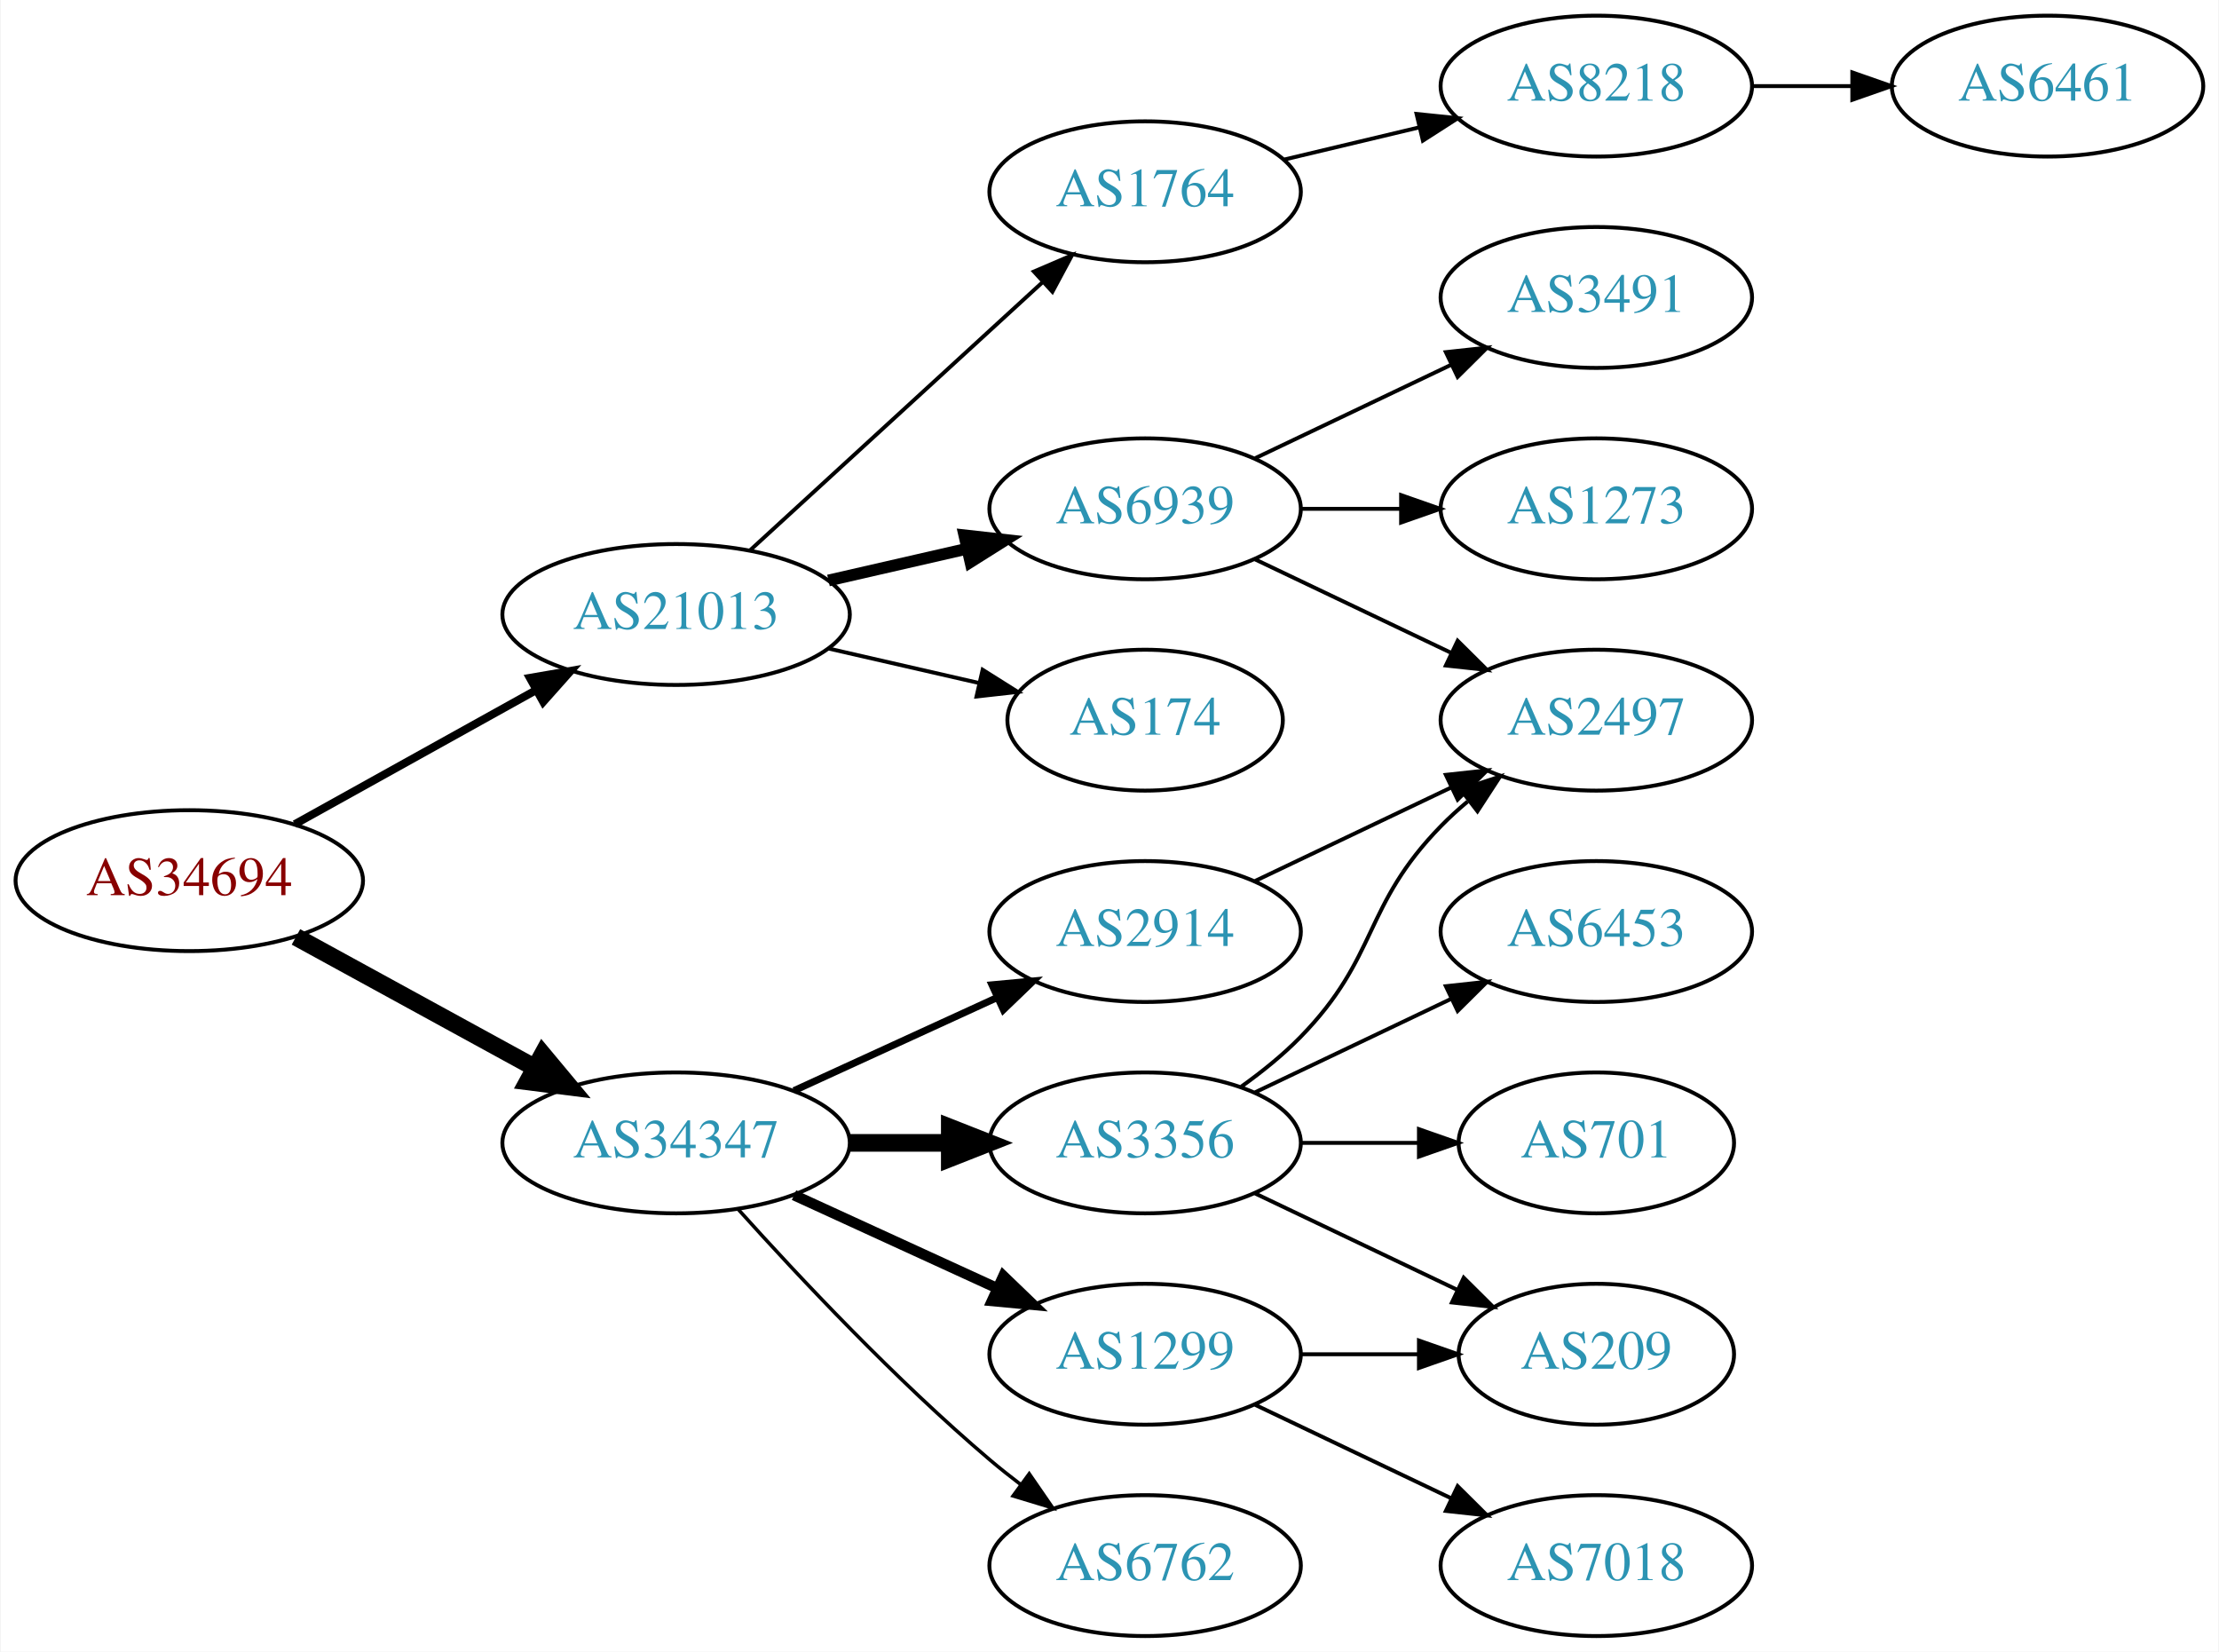
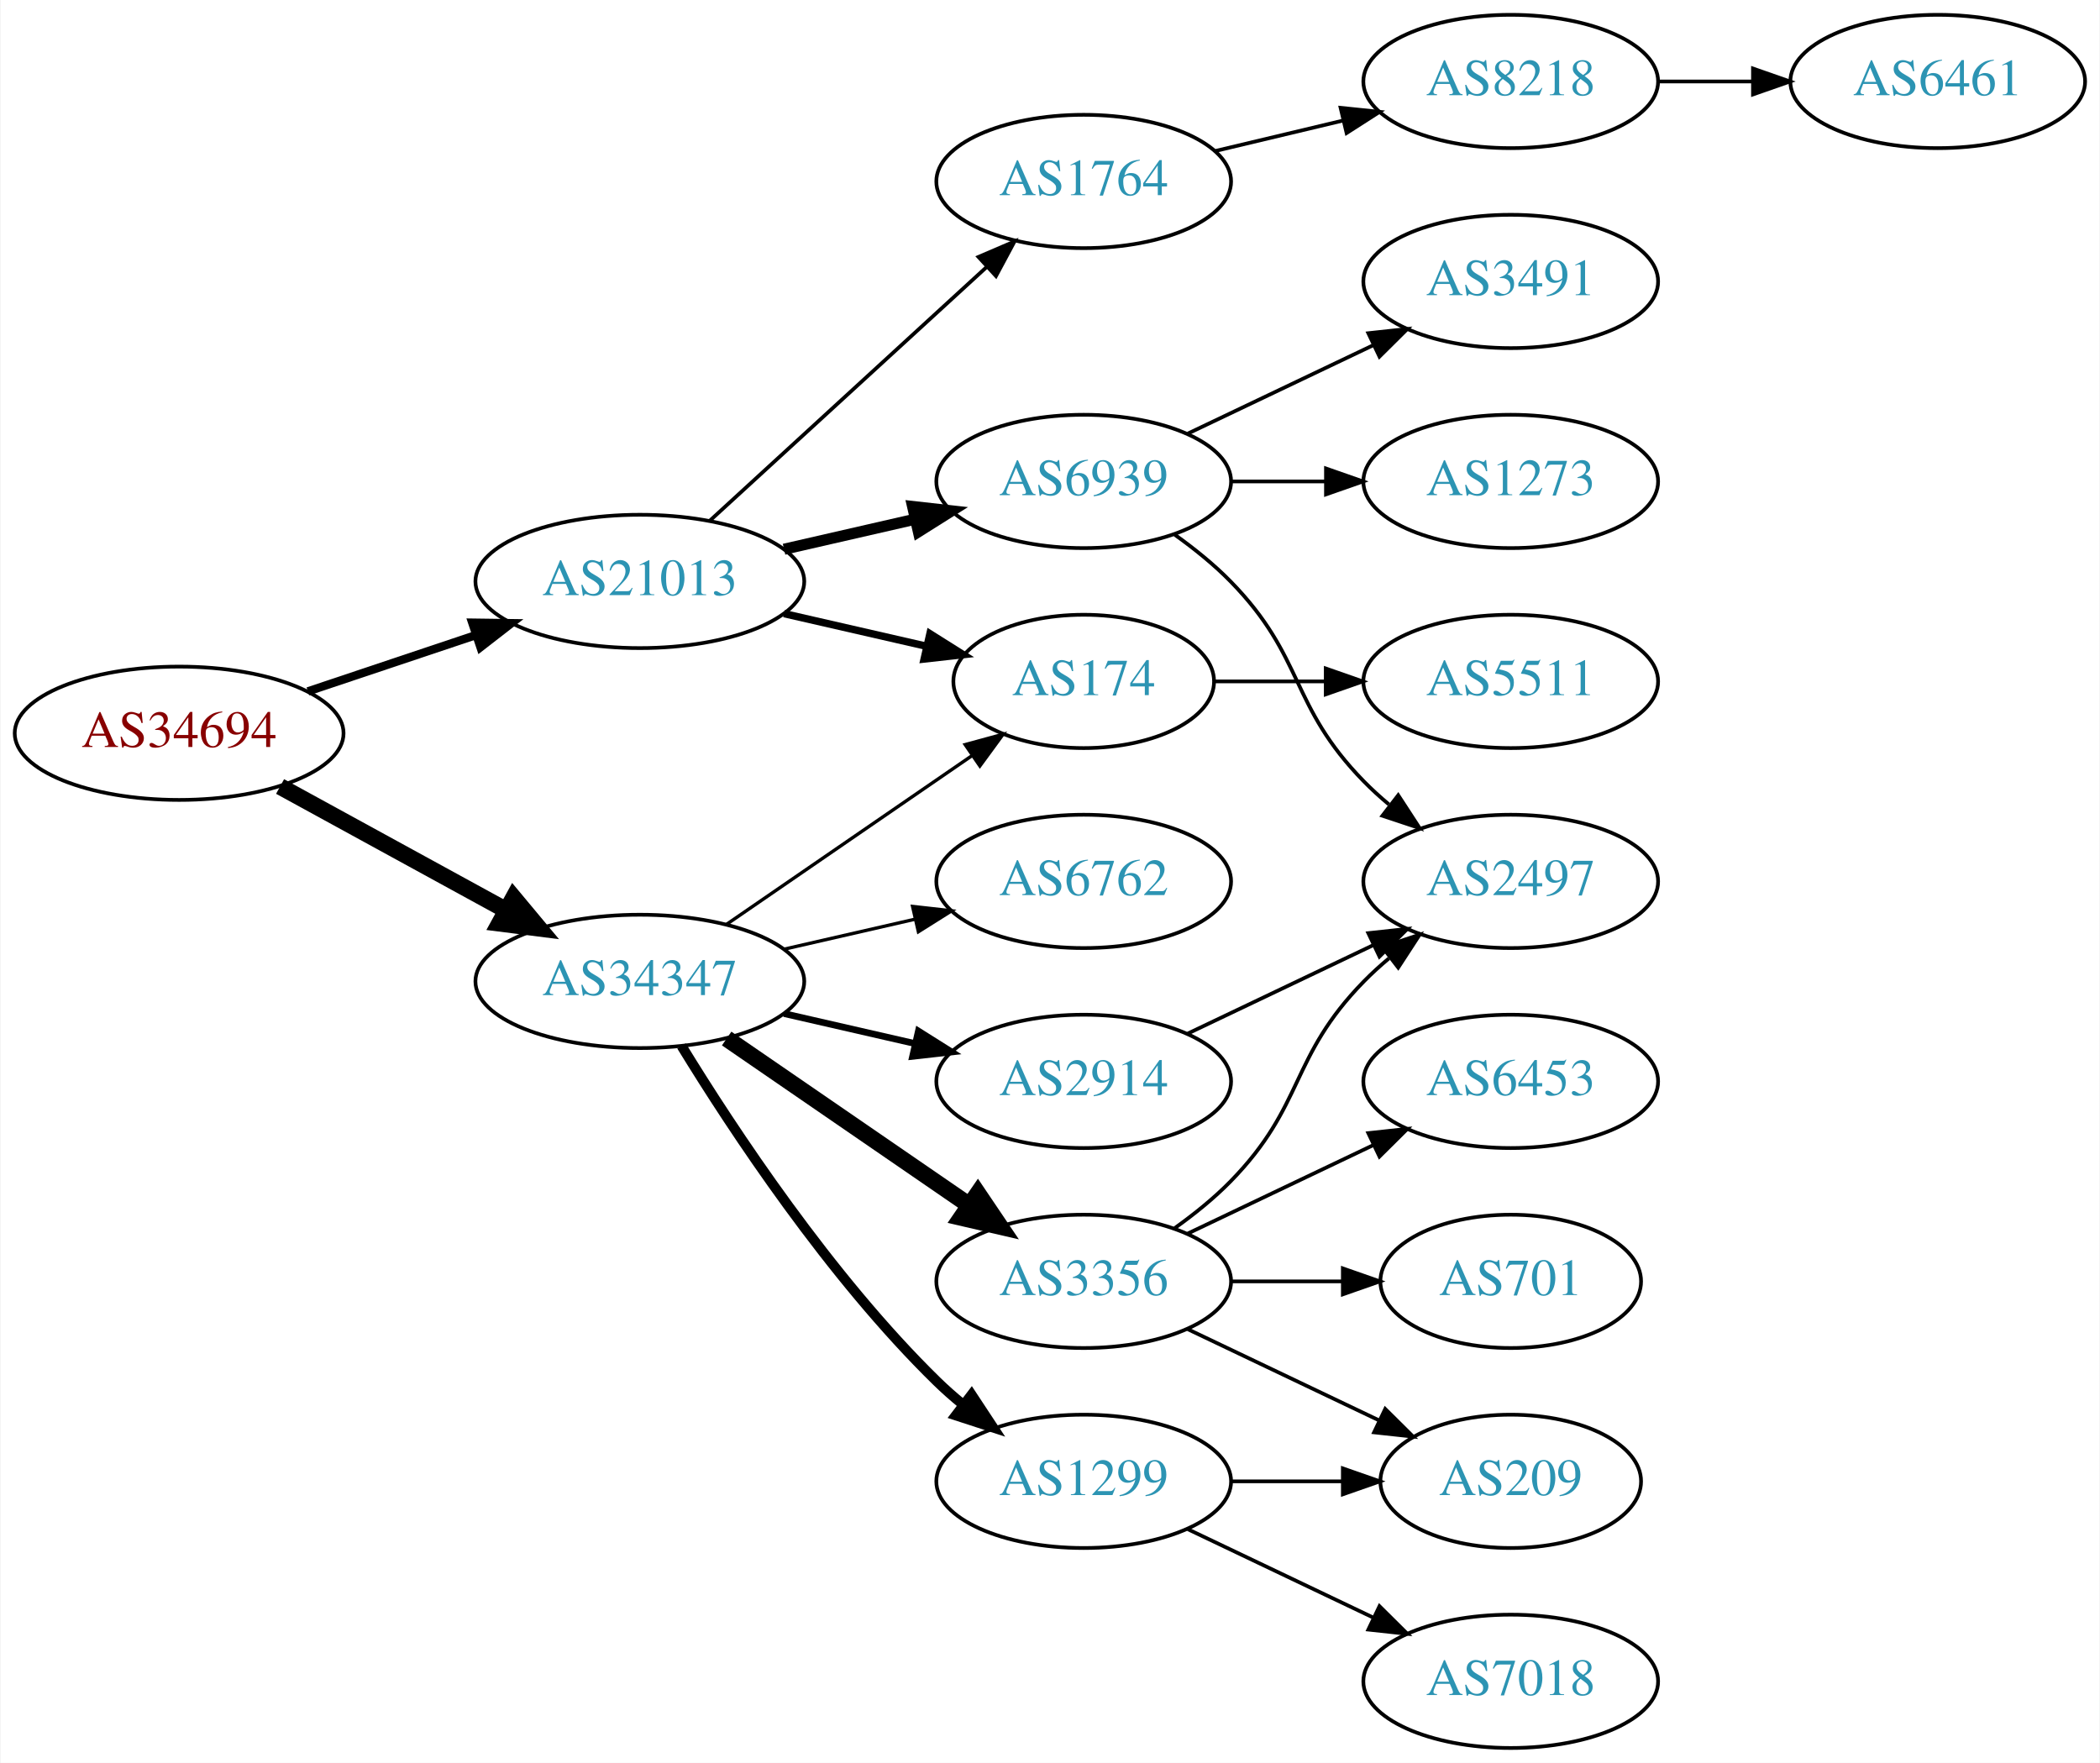
- <svg xmlns="http://www.w3.org/2000/svg" xmlns:xlink="http://www.w3.org/1999/xlink" width="567pt" height="422pt" viewBox="0.00 0.00 566.66 422.00">
-   <g id="graph0" class="graph" transform="scale(1 1) rotate(0) translate(4 418)">
-     <polygon fill="white" stroke="none" points="-4,4 -4,-418 562.663,-418 562.663,4 -4,4" />
+ <svg xmlns="http://www.w3.org/2000/svg" xmlns:xlink="http://www.w3.org/1999/xlink" width="567pt" height="476pt" viewBox="0.00 0.00 566.66 476.00">
+   <g id="graph0" class="graph" transform="scale(1 1) rotate(0) translate(4 472)">
+     <polygon fill="white" stroke="none" points="-4,4 -4,-472 562.663,-472 562.663,4 -4,4" />
    <g id="node1" class="node">
      <g id="a_node1">
        <a xlink:href="/asn/34694" xlink:title="AS34694 ~ Stadtwerke Woergl GmbH [AT]">
-           <ellipse fill="#ffffff" stroke="black" cx="44.196" cy="-193" rx="44.393" ry="18" />
-           <text text-anchor="middle" x="44.196" y="-189.3" font-family="Times,serif" font-size="14.00" fill="#880000">AS34694</text>
+           <ellipse fill="#ffffff" stroke="black" cx="44.196" cy="-274" rx="44.393" ry="18" />
+           <text text-anchor="middle" x="44.196" y="-270.3" font-family="Times,serif" font-size="14.00" fill="#880000">AS34694</text>
        </a>
      </g>
    </g>
    <g id="node2" class="node">
      <g id="a_node2">
        <a xlink:href="/asn/21013" xlink:title="AS21013 ~ Wels, AT [AT]">
-           <ellipse fill="#ffffff" stroke="black" cx="168.588" cy="-261" rx="44.393" ry="18" />
-           <text text-anchor="middle" x="168.588" y="-257.3" font-family="Times,serif" font-size="14.00" fill="#2c94b3">AS21013</text>
+           <ellipse fill="#ffffff" stroke="black" cx="168.588" cy="-315" rx="44.393" ry="18" />
+           <text text-anchor="middle" x="168.588" y="-311.3" font-family="Times,serif" font-size="14.00" fill="#2c94b3">AS21013</text>
        </a>
      </g>
    </g>
    <g id="edge1" class="edge">
-       <path fill="none" stroke="black" stroke-width="2.045" d="M71.152,-207.421C89.083,-217.383 113.137,-230.747 132.735,-241.636" />
-       <polygon fill="black" stroke="black" stroke-width="2.045" points="131.228,-244.803 141.669,-246.6 134.628,-238.684 131.228,-244.803" />
+       <path fill="none" stroke="black" stroke-width="2.25" d="M78.964,-285.312C93.01,-290.017 109.488,-295.537 124.399,-300.532" />
+       <polygon fill="black" stroke="black" stroke-width="2.25" points="123.336,-303.867 133.93,-303.725 125.56,-297.23 123.336,-303.867" />
    </g>
    <g id="node3" class="node">
      <g id="a_node3">
        <a xlink:href="/asn/34347" xlink:title="AS34347 ~ HALLAG Kommunal GmbH [AT]">
-           <ellipse fill="#ffffff" stroke="black" cx="168.588" cy="-126" rx="44.393" ry="18" />
-           <text text-anchor="middle" x="168.588" y="-122.3" font-family="Times,serif" font-size="14.00" fill="#2c94b3">AS34347</text>
+           <ellipse fill="#ffffff" stroke="black" cx="168.588" cy="-207" rx="44.393" ry="18" />
+           <text text-anchor="middle" x="168.588" y="-203.3" font-family="Times,serif" font-size="14.00" fill="#2c94b3">AS34347</text>
        </a>
      </g>
    </g>
    <g id="edge2" class="edge">
-       <path fill="none" stroke="black" stroke-width="4.5" d="M71.452,-178.627C89.279,-168.868 113.056,-155.852 132.503,-145.207" />
-       <polygon fill="black" stroke="black" stroke-width="4.5" points="134.494,-148.605 141.375,-140.349 130.713,-141.697 134.494,-148.605" />
+       <path fill="none" stroke="black" stroke-width="4.5" d="M71.452,-259.627C89.279,-249.868 113.056,-236.852 132.503,-226.207" />
+       <polygon fill="black" stroke="black" stroke-width="4.5" points="134.494,-229.605 141.375,-221.349 130.713,-222.697 134.494,-229.605" />
    </g>
    <g id="node4" class="node">
      <g id="a_node4">
-         <a xlink:href="/asn/1764" xlink:title="AS1764 ~ NEXTLAYER-AS [AT]">
-           <ellipse fill="#ffffff" stroke="black" cx="288.431" cy="-369" rx="39.794" ry="18" />
-           <text text-anchor="middle" x="288.431" y="-365.3" font-family="Times,serif" font-size="14.00" fill="#2c94b3">AS1764</text>
+         <a xlink:href="/asn/6939" xlink:title="AS6939 ~ Hurricane Electric LLC [US]">
+           <ellipse fill="#ffffff" stroke="black" cx="288.431" cy="-342" rx="39.794" ry="18" />
+           <text text-anchor="middle" x="288.431" y="-338.3" font-family="Times,serif" font-size="14.00" fill="#2c94b3">AS6939</text>
        </a>
      </g>
    </g>
    <g id="edge3" class="edge">
-       <path fill="none" stroke="black" d="M187.486,-277.403C207.414,-295.667 239.772,-325.322 262.249,-345.921" />
-       <polygon fill="black" stroke="black" points="260.014,-348.62 269.751,-352.797 264.743,-343.46 260.014,-348.62" />
+       <path fill="none" stroke="black" stroke-width="3" d="M207.523,-323.692C218.764,-326.267 231.176,-329.111 242.799,-331.774" />
+       <polygon fill="black" stroke="black" stroke-width="3" points="242.232,-335.235 252.761,-334.057 243.795,-328.412 242.232,-335.235" />
    </g>
    <g id="node5" class="node">
      <g id="a_node5">
-         <a xlink:href="/asn/6939" xlink:title="AS6939 ~ Hurricane Electric LLC [US]">
-           <ellipse fill="#ffffff" stroke="black" cx="288.431" cy="-288" rx="39.794" ry="18" />
-           <text text-anchor="middle" x="288.431" y="-284.3" font-family="Times,serif" font-size="14.00" fill="#2c94b3">AS6939</text>
+         <a xlink:href="/asn/174" xlink:title="AS174 ~ Cogent Communications [US]">
+           <ellipse fill="#ffffff" stroke="black" cx="288.431" cy="-288" rx="35.194" ry="18" />
+           <text text-anchor="middle" x="288.431" y="-284.3" font-family="Times,serif" font-size="14.00" fill="#2c94b3">AS174</text>
        </a>
      </g>
    </g>
    <g id="edge4" class="edge">
-       <path fill="none" stroke="black" stroke-width="3" d="M207.523,-269.692C218.764,-272.267 231.176,-275.111 242.799,-277.774" />
-       <polygon fill="black" stroke="black" stroke-width="3" points="242.232,-281.235 252.761,-280.057 243.795,-274.412 242.232,-281.235" />
+       <path fill="none" stroke="black" stroke-width="2" d="M207.523,-306.308C219.84,-303.486 233.565,-300.342 246.116,-297.466" />
+       <polygon fill="black" stroke="black" stroke-width="2" points="246.914,-300.874 255.88,-295.229 245.351,-294.051 246.914,-300.874" />
    </g>
    <g id="node6" class="node">
      <g id="a_node6">
-         <a xlink:href="/asn/174" xlink:title="AS174 ~ Cogent Communications [US]">
-           <ellipse fill="#ffffff" stroke="black" cx="288.431" cy="-234" rx="35.194" ry="18" />
-           <text text-anchor="middle" x="288.431" y="-230.3" font-family="Times,serif" font-size="14.00" fill="#2c94b3">AS174</text>
+         <a xlink:href="/asn/1764" xlink:title="AS1764 ~ NEXTLAYER-AS [AT]">
+           <ellipse fill="#ffffff" stroke="black" cx="288.431" cy="-423" rx="39.794" ry="18" />
+           <text text-anchor="middle" x="288.431" y="-419.3" font-family="Times,serif" font-size="14.00" fill="#2c94b3">AS1764</text>
        </a>
      </g>
    </g>
    <g id="edge5" class="edge">
-       <path fill="none" stroke="black" d="M207.523,-252.308C219.84,-249.486 233.565,-246.342 246.116,-243.466" />
-       <polygon fill="black" stroke="black" points="246.914,-246.874 255.88,-241.229 245.351,-240.051 246.914,-246.874" />
-     </g>
-     <g id="node12" class="node">
-       <g id="a_node12">
+       <path fill="none" stroke="black" d="M187.486,-331.403C207.414,-349.667 239.772,-379.322 262.249,-399.921" />
+       <polygon fill="black" stroke="black" points="260.014,-402.62 269.751,-406.797 264.743,-397.46 260.014,-402.62" />
+     </g>
+     <g id="edge14" class="edge">
+       <path fill="none" stroke="black" stroke-width="0.9" d="M192.031,-222.426C210.846,-235.359 237.843,-253.915 258.319,-267.99" />
+       <polygon fill="black" stroke="black" stroke-width="0.9" points="256.429,-270.937 266.652,-273.718 260.394,-265.169 256.429,-270.937" />
+     </g>
+     <g id="node13" class="node">
+       <g id="a_node13">
+         <a xlink:href="/asn/2914" xlink:title="AS2914 ~ NTT America, Inc. [US]">
+           <ellipse fill="#ffffff" stroke="black" cx="288.431" cy="-180" rx="39.794" ry="18" />
+           <text text-anchor="middle" x="288.431" y="-176.3" font-family="Times,serif" font-size="14.00" fill="#2c94b3">AS2914</text>
+         </a>
+       </g>
+     </g>
+     <g id="edge12" class="edge">
+       <path fill="none" stroke="black" stroke-width="1.8" d="M207.523,-198.308C218.764,-195.733 231.176,-192.889 242.799,-190.226" />
+       <polygon fill="black" stroke="black" stroke-width="1.8" points="243.795,-193.588 252.761,-187.943 242.232,-186.765 243.795,-193.588" />
+     </g>
+     <g id="node14" class="node">
+       <g id="a_node14">
+         <a xlink:href="/asn/1299" xlink:title="AS1299 ~ Telia Carrier [EU]">
+           <ellipse fill="#ffffff" stroke="black" cx="288.431" cy="-72" rx="39.794" ry="18" />
+           <text text-anchor="middle" x="288.431" y="-68.3" font-family="Times,serif" font-size="14.00" fill="#2c94b3">AS1299</text>
+         </a>
+       </g>
+     </g>
+     <g id="edge13" class="edge">
+       <path fill="none" stroke="black" stroke-width="2.7" d="M179.854,-189.56C193.662,-167.009 219.851,-127.278 248.784,-99 250.924,-96.908 253.242,-94.863 255.642,-92.894" />
+       <polygon fill="black" stroke="black" stroke-width="2.7" points="258.152,-95.382 263.983,-86.536 253.908,-89.815 258.152,-95.382" />
+     </g>
+     <g id="node15" class="node">
+       <g id="a_node15">
        <a xlink:href="/asn/3356" xlink:title="AS3356 ~ Level 3 Parent, LLC [US]">
          <ellipse fill="#ffffff" stroke="black" cx="288.431" cy="-126" rx="39.794" ry="18" />
          <text text-anchor="middle" x="288.431" y="-122.3" font-family="Times,serif" font-size="14.00" fill="#2c94b3">AS3356</text>
        </a>
      </g>
    </g>
-     <g id="edge11" class="edge">
-       <path fill="none" stroke="black" stroke-width="4.5" d="M212.799,-126C221.112,-126 229.875,-126 238.357,-126" />
-       <polygon fill="black" stroke="black" stroke-width="4.5" points="238.516,-129.938 248.516,-126 238.516,-122.063 238.516,-129.938" />
-     </g>
-     <g id="node13" class="node">
-       <g id="a_node13">
-         <a xlink:href="/asn/1299" xlink:title="AS1299 ~ Telia Carrier [EU]">
-           <ellipse fill="#ffffff" stroke="black" cx="288.431" cy="-72" rx="39.794" ry="18" />
-           <text text-anchor="middle" x="288.431" y="-68.3" font-family="Times,serif" font-size="14.00" fill="#2c94b3">AS1299</text>
-         </a>
-       </g>
-     </g>
-     <g id="edge12" class="edge">
-       <path fill="none" stroke="black" stroke-width="2.7" d="M198.718,-112.652C214.329,-105.498 233.727,-96.609 250.399,-88.969" />
-       <polygon fill="black" stroke="black" stroke-width="2.7" points="252.218,-91.986 259.851,-84.638 249.302,-85.622 252.218,-91.986" />
-     </g>
-     <g id="node14" class="node">
-       <g id="a_node14">
-         <a xlink:href="/asn/2914" xlink:title="AS2914 ~ NTT America, Inc. [US]">
-           <ellipse fill="#ffffff" stroke="black" cx="288.431" cy="-180" rx="39.794" ry="18" />
-           <text text-anchor="middle" x="288.431" y="-176.3" font-family="Times,serif" font-size="14.00" fill="#2c94b3">AS2914</text>
-         </a>
-       </g>
-     </g>
-     <g id="edge13" class="edge">
-       <path fill="none" stroke="black" stroke-width="1.8" d="M198.718,-139.348C214.329,-146.502 233.727,-155.391 250.399,-163.03" />
-       <polygon fill="black" stroke="black" stroke-width="1.8" points="249.302,-166.378 259.851,-167.362 252.218,-160.014 249.302,-166.378" />
-     </g>
-     <g id="node15" class="node">
-       <g id="a_node15">
+     <g id="edge15" class="edge">
+       <path fill="none" stroke="black" stroke-width="4.5" d="M192.031,-191.574C210.612,-178.802 237.173,-160.545 257.553,-146.537" />
+       <polygon fill="black" stroke="black" stroke-width="4.5" points="259.856,-149.731 265.867,-140.822 255.396,-143.242 259.856,-149.731" />
+     </g>
+     <g id="node16" class="node">
+       <g id="a_node16">
        <a xlink:href="/asn/6762" xlink:title="AS6762 ~ TELECOM ITALIA SPARKLE S.p.A. [IT]">
-           <ellipse fill="#ffffff" stroke="black" cx="288.431" cy="-18" rx="39.794" ry="18" />
-           <text text-anchor="middle" x="288.431" y="-14.3" font-family="Times,serif" font-size="14.00" fill="#2c94b3">AS6762</text>
-         </a>
-       </g>
-     </g>
-     <g id="edge14" class="edge">
-       <path fill="none" stroke="black" stroke-width="0.9" d="M184.521,-108.956C199.847,-91.903 224.782,-65.35 248.784,-45 251.281,-42.883 253.942,-40.768 256.653,-38.707" />
-       <polygon fill="black" stroke="black" stroke-width="0.9" points="258.819,-41.459 264.83,-32.734 254.69,-35.806 258.819,-41.459" />
+           <ellipse fill="#ffffff" stroke="black" cx="288.431" cy="-234" rx="39.794" ry="18" />
+           <text text-anchor="middle" x="288.431" y="-230.3" font-family="Times,serif" font-size="14.00" fill="#2c94b3">AS6762</text>
+         </a>
+       </g>
+     </g>
+     <g id="edge16" class="edge">
+       <path fill="none" stroke="black" stroke-width="0.9" d="M207.523,-215.692C218.764,-218.267 231.176,-221.111 242.799,-223.774" />
+       <polygon fill="black" stroke="black" stroke-width="0.9" points="242.232,-227.235 252.761,-226.057 243.795,-220.412 242.232,-227.235" />
    </g>
    <g id="node7" class="node">
      <g id="a_node7">
-         <a xlink:href="/asn/8218" xlink:title="AS8218 ~ legacy Neotelecoms [FR]">
-           <ellipse fill="#ffffff" stroke="black" cx="403.724" cy="-396" rx="39.794" ry="18" />
-           <text text-anchor="middle" x="403.724" y="-392.3" font-family="Times,serif" font-size="14.00" fill="#2c94b3">AS8218</text>
+         <a xlink:href="/asn/2497" xlink:title="AS2497 ~ Internet Initiative Japan Inc. [JP]">
+           <ellipse fill="#ffffff" stroke="black" cx="403.724" cy="-234" rx="39.794" ry="18" />
+           <text text-anchor="middle" x="403.724" y="-230.3" font-family="Times,serif" font-size="14.00" fill="#2c94b3">AS2497</text>
        </a>
      </g>
    </g>
    <g id="edge6" class="edge">
-       <path fill="none" stroke="black" d="M324.038,-377.248C334.909,-379.838 347.064,-382.735 358.506,-385.462" />
-       <polygon fill="black" stroke="black" points="357.789,-388.889 368.328,-387.803 359.412,-382.08 357.789,-388.889" />
+       <path fill="none" stroke="black" d="M313.025,-327.611C318.281,-323.852 323.613,-319.563 328.077,-315 348.25,-294.383 343.905,-281.617 364.077,-261 366.17,-258.861 368.453,-256.782 370.83,-254.79" />
+       <polygon fill="black" stroke="black" points="373.349,-257.268 379.13,-248.389 369.074,-251.725 373.349,-257.268" />
+     </g>
+     <g id="node8" class="node">
+       <g id="a_node8">
+         <a xlink:href="/asn/1273" xlink:title="AS1273 ~ Vodafone Group PLC [EU]">
+           <ellipse fill="#ffffff" stroke="black" cx="403.724" cy="-342" rx="39.794" ry="18" />
+           <text text-anchor="middle" x="403.724" y="-338.3" font-family="Times,serif" font-size="14.00" fill="#2c94b3">AS1273</text>
+         </a>
+       </g>
+     </g>
+     <g id="edge7" class="edge">
+       <path fill="none" stroke="black" d="M328.103,-342C336.306,-342 345.07,-342 353.602,-342" />
+       <polygon fill="black" stroke="black" points="353.841,-345.5 363.841,-342 353.841,-338.5 353.841,-345.5" />
    </g>
    <g id="node9" class="node">
      <g id="a_node9">
        <a xlink:href="/asn/3491" xlink:title="AS3491 ~ PCCW Global, Inc. [US]">
-           <ellipse fill="#ffffff" stroke="black" cx="403.724" cy="-342" rx="39.794" ry="18" />
-           <text text-anchor="middle" x="403.724" y="-338.3" font-family="Times,serif" font-size="14.00" fill="#2c94b3">AS3491</text>
+           <ellipse fill="#ffffff" stroke="black" cx="403.724" cy="-396" rx="39.794" ry="18" />
+           <text text-anchor="middle" x="403.724" y="-392.3" font-family="Times,serif" font-size="14.00" fill="#2c94b3">AS3491</text>
        </a>
      </g>
    </g>
    <g id="edge8" class="edge">
-       <path fill="none" stroke="black" d="M316.567,-300.934C331.561,-308.081 350.382,-317.052 366.605,-324.785" />
-       <polygon fill="black" stroke="black" points="365.276,-328.028 375.809,-329.171 368.288,-321.709 365.276,-328.028" />
+       <path fill="none" stroke="black" d="M316.567,-354.934C331.561,-362.081 350.382,-371.052 366.605,-378.785" />
+       <polygon fill="black" stroke="black" points="365.276,-382.028 375.809,-383.171 368.288,-375.709 365.276,-382.028" />
+     </g>
+     <g id="node12" class="node">
+       <g id="a_node12">
+         <a xlink:href="/asn/5511" xlink:title="AS5511 ~ Orange S.A. [FR]">
+           <ellipse fill="#ffffff" stroke="black" cx="403.724" cy="-288" rx="39.794" ry="18" />
+           <text text-anchor="middle" x="403.724" y="-284.3" font-family="Times,serif" font-size="14.00" fill="#2c94b3">AS5511</text>
+         </a>
+       </g>
+     </g>
+     <g id="edge11" class="edge">
+       <path fill="none" stroke="black" d="M323.73,-288C333.107,-288 343.457,-288 353.492,-288" />
+       <polygon fill="black" stroke="black" points="353.781,-291.5 363.781,-288 353.781,-284.5 353.781,-291.5" />
    </g>
    <g id="node10" class="node">
      <g id="a_node10">
-         <a xlink:href="/asn/2497" xlink:title="AS2497 ~ Internet Initiative Japan Inc. [JP]">
-           <ellipse fill="#ffffff" stroke="black" cx="403.724" cy="-234" rx="39.794" ry="18" />
-           <text text-anchor="middle" x="403.724" y="-230.3" font-family="Times,serif" font-size="14.00" fill="#2c94b3">AS2497</text>
+         <a xlink:href="/asn/8218" xlink:title="AS8218 ~ legacy Neotelecoms [FR]">
+           <ellipse fill="#ffffff" stroke="black" cx="403.724" cy="-450" rx="39.794" ry="18" />
+           <text text-anchor="middle" x="403.724" y="-446.3" font-family="Times,serif" font-size="14.00" fill="#2c94b3">AS8218</text>
        </a>
      </g>
    </g>
    <g id="edge9" class="edge">
-       <path fill="none" stroke="black" d="M316.567,-275.066C331.561,-267.919 350.382,-258.948 366.605,-251.215" />
-       <polygon fill="black" stroke="black" points="368.288,-254.291 375.809,-246.829 365.276,-247.972 368.288,-254.291" />
+       <path fill="none" stroke="black" d="M324.038,-431.248C334.909,-433.838 347.064,-436.735 358.506,-439.462" />
+       <polygon fill="black" stroke="black" points="357.789,-442.889 368.328,-441.803 359.412,-436.08 357.789,-442.889" />
    </g>
    <g id="node11" class="node">
      <g id="a_node11">
-         <a xlink:href="/asn/1273" xlink:title="AS1273 ~ Vodafone Group PLC [EU]">
-           <ellipse fill="#ffffff" stroke="black" cx="403.724" cy="-288" rx="39.794" ry="18" />
-           <text text-anchor="middle" x="403.724" y="-284.3" font-family="Times,serif" font-size="14.00" fill="#2c94b3">AS1273</text>
+         <a xlink:href="/asn/6461" xlink:title="AS6461 ~ Zayo Bandwidth [US]">
+           <ellipse fill="#ffffff" stroke="black" cx="519.017" cy="-450" rx="39.794" ry="18" />
+           <text text-anchor="middle" x="519.017" y="-446.3" font-family="Times,serif" font-size="14.00" fill="#2c94b3">AS6461</text>
        </a>
      </g>
    </g>
    <g id="edge10" class="edge">
-       <path fill="none" stroke="black" d="M328.103,-288C336.306,-288 345.07,-288 353.602,-288" />
-       <polygon fill="black" stroke="black" points="353.841,-291.5 363.841,-288 353.841,-284.5 353.841,-291.5" />
-     </g>
-     <g id="node8" class="node">
-       <g id="a_node8">
-         <a xlink:href="/asn/6461" xlink:title="AS6461 ~ Zayo Bandwidth [US]">
-           <ellipse fill="#ffffff" stroke="black" cx="519.017" cy="-396" rx="39.794" ry="18" />
-           <text text-anchor="middle" x="519.017" y="-392.3" font-family="Times,serif" font-size="14.00" fill="#2c94b3">AS6461</text>
-         </a>
-       </g>
-     </g>
-     <g id="edge7" class="edge">
-       <path fill="none" stroke="black" d="M443.396,-396C451.599,-396 460.363,-396 468.895,-396" />
-       <polygon fill="black" stroke="black" points="469.134,-399.5 479.134,-396 469.134,-392.5 469.134,-399.5" />
-     </g>
-     <g id="edge17" class="edge">
-       <path fill="none" stroke="black" d="M313.025,-140.389C318.281,-144.148 323.613,-148.437 328.077,-153 348.25,-173.617 343.905,-186.383 364.077,-207 366.17,-209.139 368.453,-211.218 370.83,-213.21" />
-       <polygon fill="black" stroke="black" points="369.074,-216.275 379.13,-219.611 373.349,-210.732 369.074,-216.275" />
-     </g>
-     <g id="node16" class="node">
-       <g id="a_node16">
+       <path fill="none" stroke="black" d="M443.396,-450C451.599,-450 460.363,-450 468.895,-450" />
+       <polygon fill="black" stroke="black" points="469.134,-453.5 479.134,-450 469.134,-446.5 469.134,-453.5" />
+     </g>
+     <g id="edge19" class="edge">
+       <path fill="none" stroke="black" d="M316.567,-192.934C331.561,-200.081 350.382,-209.052 366.605,-216.785" />
+       <polygon fill="black" stroke="black" points="365.276,-220.028 375.809,-221.171 368.288,-213.709 365.276,-220.028" />
+     </g>
+     <g id="node17" class="node">
+       <g id="a_node17">
        <a xlink:href="/asn/209" xlink:title="AS209 ~ CenturyLink Communications, LLC [US]">
          <ellipse fill="#ffffff" stroke="black" cx="403.724" cy="-72" rx="35.194" ry="18" />
          <text text-anchor="middle" x="403.724" y="-68.3" font-family="Times,serif" font-size="14.00" fill="#2c94b3">AS209</text>
        </a>
      </g>
    </g>
-     <g id="edge19" class="edge">
+     <g id="edge17" class="edge">
+       <path fill="none" stroke="black" d="M328.103,-72C337.808,-72 348.299,-72 358.262,-72" />
+       <polygon fill="black" stroke="black" points="358.398,-75.5 368.398,-72 358.398,-68.5 358.398,-75.5" />
+     </g>
+     <g id="node18" class="node">
+       <g id="a_node18">
+         <a xlink:href="/asn/7018" xlink:title="AS7018 ~ AT&amp;T Services, Inc. [US]">
+           <ellipse fill="#ffffff" stroke="black" cx="403.724" cy="-18" rx="39.794" ry="18" />
+           <text text-anchor="middle" x="403.724" y="-14.3" font-family="Times,serif" font-size="14.00" fill="#2c94b3">AS7018</text>
+         </a>
+       </g>
+     </g>
+     <g id="edge18" class="edge">
+       <path fill="none" stroke="black" d="M316.567,-59.066C331.561,-51.919 350.382,-42.948 366.605,-35.215" />
+       <polygon fill="black" stroke="black" points="368.288,-38.291 375.809,-30.829 365.276,-31.972 368.288,-38.291" />
+     </g>
+     <g id="edge22" class="edge">
+       <path fill="none" stroke="black" d="M313.025,-140.389C318.281,-144.148 323.613,-148.437 328.077,-153 348.25,-173.617 343.905,-186.383 364.077,-207 366.17,-209.139 368.453,-211.218 370.83,-213.21" />
+       <polygon fill="black" stroke="black" points="369.074,-216.275 379.13,-219.611 373.349,-210.732 369.074,-216.275" />
+     </g>
+     <g id="edge21" class="edge">
      <path fill="none" stroke="black" d="M316.567,-113.066C331.999,-105.71 351.485,-96.423 368.02,-88.541" />
      <polygon fill="black" stroke="black" points="369.84,-91.551 377.361,-84.089 366.828,-85.232 369.84,-91.551" />
-     </g>
-     <g id="node18" class="node">
-       <g id="a_node18">
-         <a xlink:href="/asn/6453" xlink:title="AS6453 ~ TATA COMMUNICATIONS (AMERICA) INC [US]">
-           <ellipse fill="#ffffff" stroke="black" cx="403.724" cy="-180" rx="39.794" ry="18" />
-           <text text-anchor="middle" x="403.724" y="-176.3" font-family="Times,serif" font-size="14.00" fill="#2c94b3">AS6453</text>
-         </a>
-       </g>
-     </g>
-     <g id="edge18" class="edge">
-       <path fill="none" stroke="black" d="M316.567,-138.934C331.561,-146.081 350.382,-155.052 366.605,-162.785" />
-       <polygon fill="black" stroke="black" points="365.276,-166.028 375.809,-167.171 368.288,-159.709 365.276,-166.028" />
    </g>
    <g id="node19" class="node">
      <g id="a_node19">
        <a xlink:href="/asn/701" xlink:title="AS701 ~ UUNET [US]">
          <ellipse fill="#ffffff" stroke="black" cx="403.724" cy="-126" rx="35.194" ry="18" />
          <text text-anchor="middle" x="403.724" y="-122.3" font-family="Times,serif" font-size="14.00" fill="#2c94b3">AS701</text>
        </a>
      </g>
    </g>
    <g id="edge20" class="edge">
      <path fill="none" stroke="black" d="M328.103,-126C337.808,-126 348.299,-126 358.262,-126" />
      <polygon fill="black" stroke="black" points="358.398,-129.5 368.398,-126 358.398,-122.5 358.398,-129.5" />
    </g>
-     <g id="edge15" class="edge">
-       <path fill="none" stroke="black" d="M328.103,-72C337.808,-72 348.299,-72 358.262,-72" />
-       <polygon fill="black" stroke="black" points="358.398,-75.5 368.398,-72 358.398,-68.5 358.398,-75.5" />
-     </g>
-     <g id="node17" class="node">
-       <g id="a_node17">
-         <a xlink:href="/asn/7018" xlink:title="AS7018 ~ AT&amp;T Services, Inc. [US]">
-           <ellipse fill="#ffffff" stroke="black" cx="403.724" cy="-18" rx="39.794" ry="18" />
-           <text text-anchor="middle" x="403.724" y="-14.3" font-family="Times,serif" font-size="14.00" fill="#2c94b3">AS7018</text>
-         </a>
-       </g>
-     </g>
-     <g id="edge16" class="edge">
-       <path fill="none" stroke="black" d="M316.567,-59.066C331.561,-51.919 350.382,-42.948 366.605,-35.215" />
-       <polygon fill="black" stroke="black" points="368.288,-38.291 375.809,-30.829 365.276,-31.972 368.288,-38.291" />
-     </g>
-     <g id="edge21" class="edge">
-       <path fill="none" stroke="black" d="M316.567,-192.934C331.561,-200.081 350.382,-209.052 366.605,-216.785" />
-       <polygon fill="black" stroke="black" points="365.276,-220.028 375.809,-221.171 368.288,-213.709 365.276,-220.028" />
+     <g id="node20" class="node">
+       <g id="a_node20">
+         <a xlink:href="/asn/6453" xlink:title="AS6453 ~ TATA COMMUNICATIONS (AMERICA) INC [US]">
+           <ellipse fill="#ffffff" stroke="black" cx="403.724" cy="-180" rx="39.794" ry="18" />
+           <text text-anchor="middle" x="403.724" y="-176.3" font-family="Times,serif" font-size="14.00" fill="#2c94b3">AS6453</text>
+         </a>
+       </g>
+     </g>
+     <g id="edge23" class="edge">
+       <path fill="none" stroke="black" d="M316.567,-138.934C331.561,-146.081 350.382,-155.052 366.605,-162.785" />
+       <polygon fill="black" stroke="black" points="365.276,-166.028 375.809,-167.171 368.288,-159.709 365.276,-166.028" />
    </g>
  </g>
</svg>
